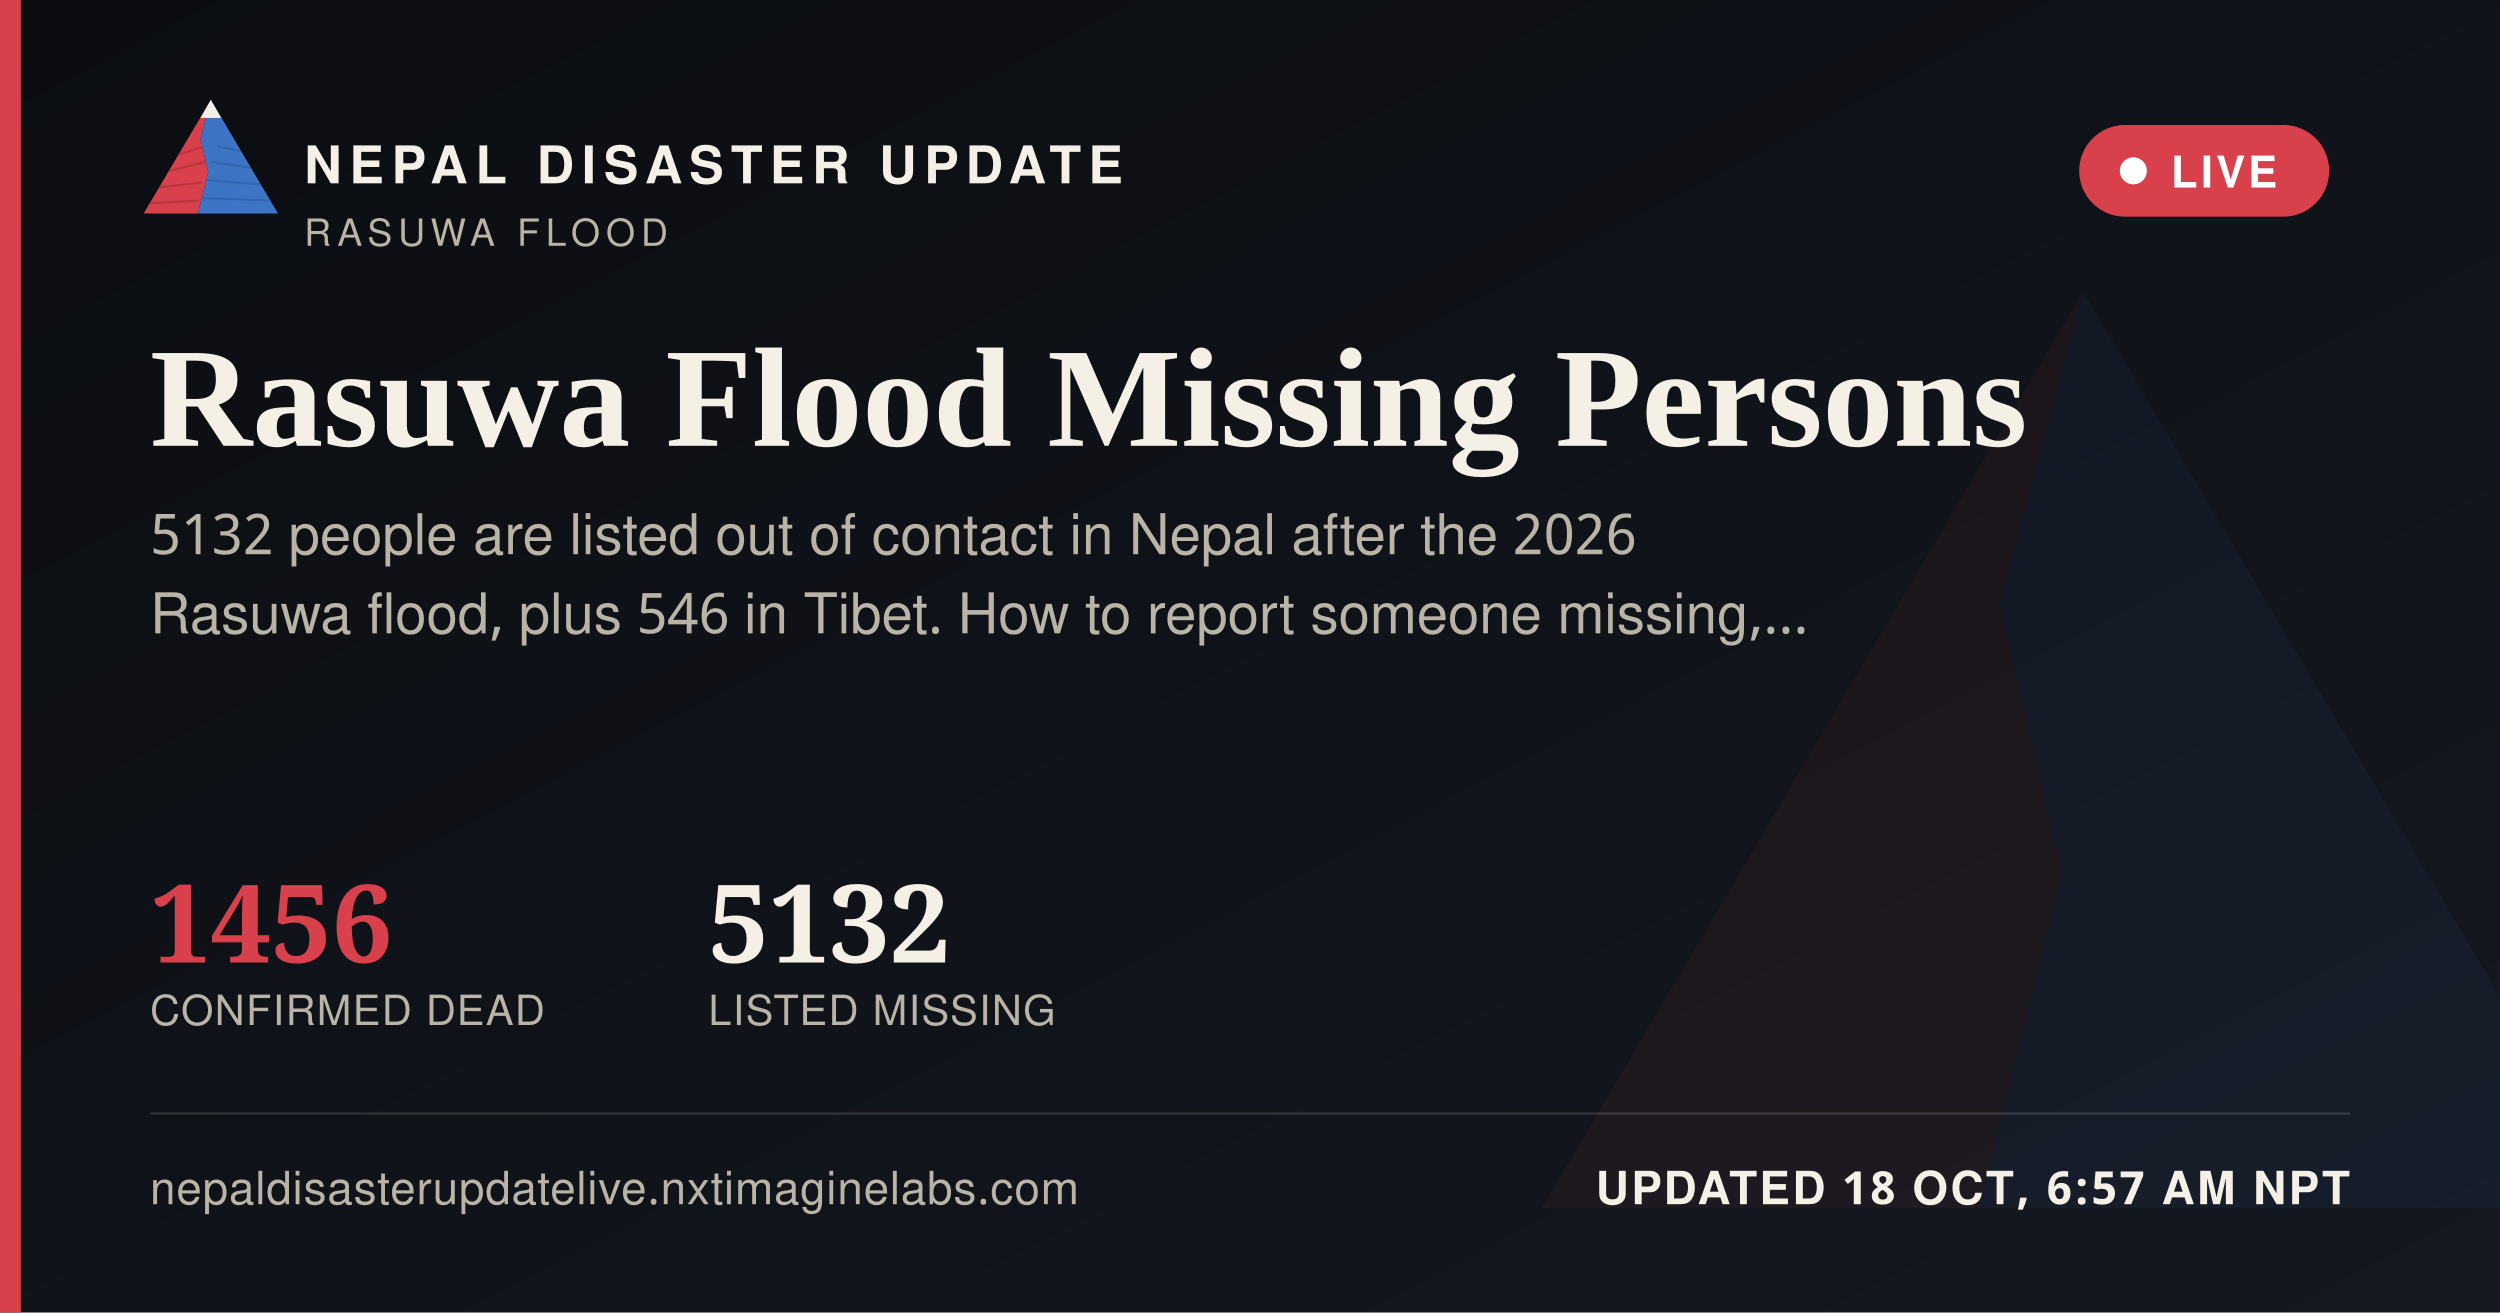
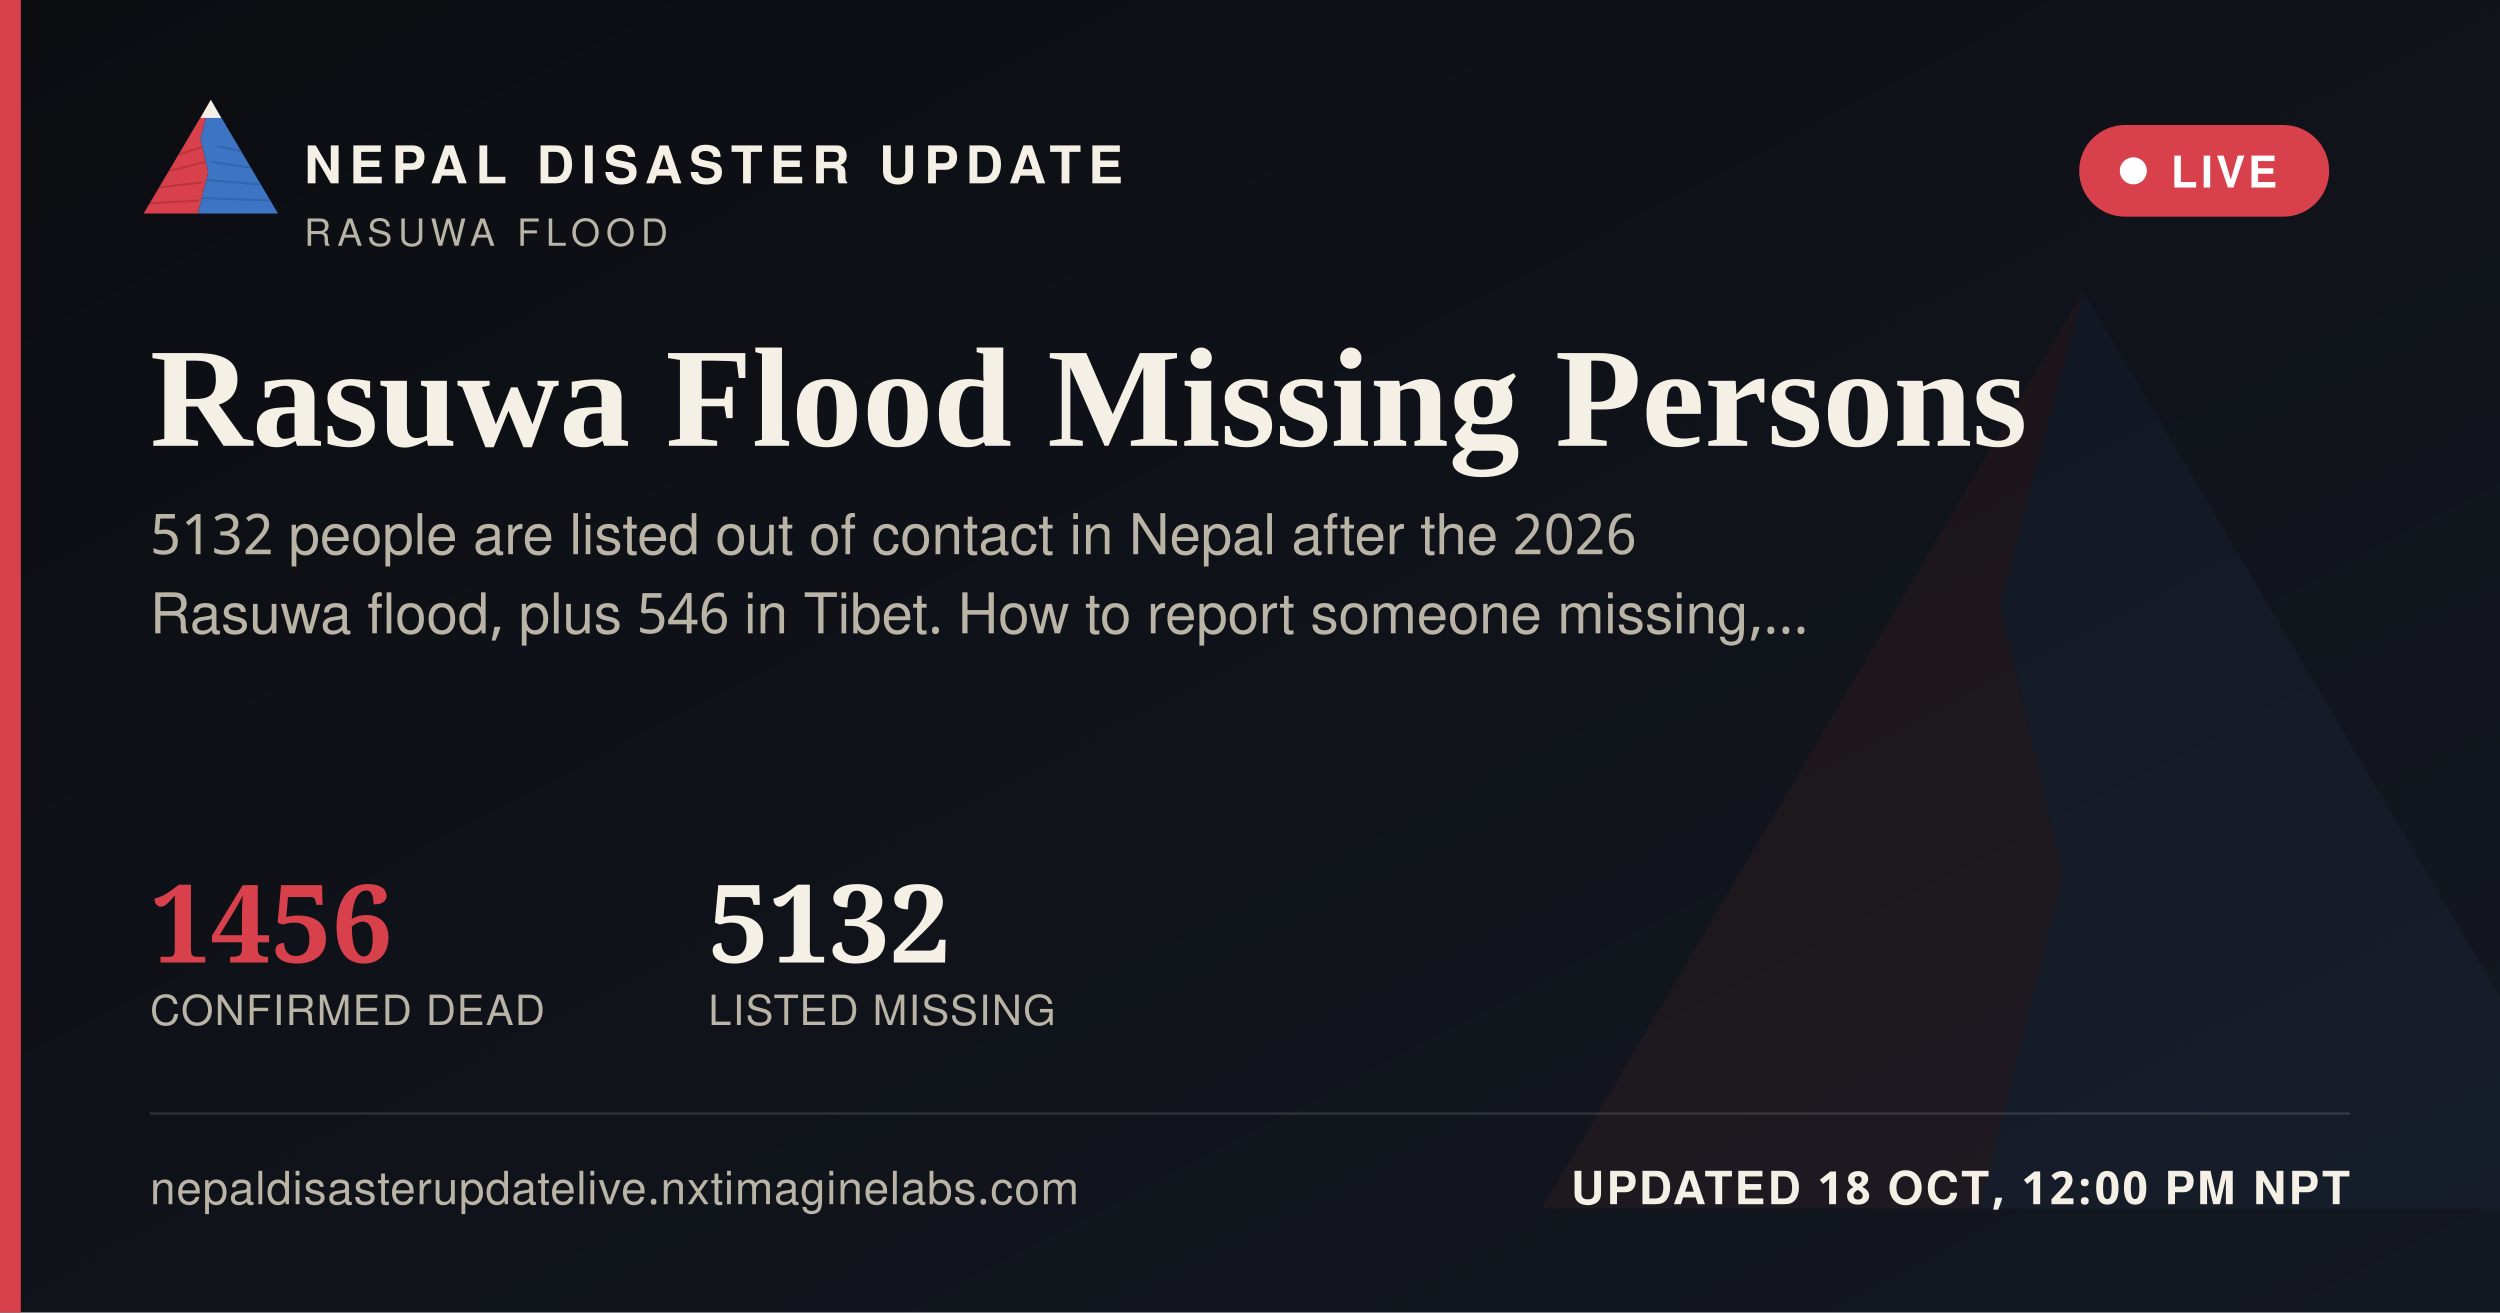
<svg xmlns="http://www.w3.org/2000/svg" width="1200" height="630" viewBox="0 0 1200 630">
  <defs>
    <linearGradient id="ogbg" x1="0" y1="0" x2="1" y2="1">
      <stop offset="0" stop-color="#0B0D11" />
      <stop offset="1" stop-color="#141821" />
    </linearGradient>
  </defs>
  <rect width="1200" height="630" fill="url(#ogbg)" />
  <g transform="translate(700,60) scale(5)" opacity="0.06">
    <polygon points="60,16 52,46 58,72 50,104 8,104" fill="#D8404B" />
    <polygon points="60,16 112,104 50,104 58,72 52,46" fill="#3D74C4" />
  </g>
  <rect x="0" y="0" width="10" height="630" fill="#D8404B" />
  <g transform="translate(64,38) scale(0.62)">
    <g>
      <defs>
        <clipPath id="ogLc">
          <polygon points="60,16 52,46 58,72 50,104 8,104" />
        </clipPath>
        <clipPath id="ogRc">
          <polygon points="60,16 112,104 50,104 58,72 52,46" />
        </clipPath>
      </defs>
      <polygon points="60,16 52,46 58,72 50,104 8,104" fill="#D8404B" />
      <g clip-path="url(#ogLc)" stroke="#A32A34" stroke-width="1.6" fill="none" opacity="0.55">
        <path d="M30,60 L55,52" />
        <path d="M24,72 L56,64" />
        <path d="M18,84 L53,80" />
        <path d="M13,96 L51,94" />
      </g>
      <polygon points="60,16 112,104 50,104 58,72 52,46" fill="#3D74C4" />
      <g clip-path="url(#ogRc)" stroke="#2A5793" stroke-width="1.6" fill="none" opacity="0.5">
        <path d="M65,52 L95,58" />
        <path d="M60,64 L100,70" />
        <path d="M56,78 L104,82" />
        <path d="M52,92 L108,94" />
      </g>
      <polygon points="60,16 52,30 68,30" fill="#F4F0E6" />
    </g>
  </g>
  <text x="146" y="88" font-family="'Public Sans', 'Noto Sans Devanagari', 'Helvetica Neue', Helvetica, Arial, sans-serif" font-size="25" font-weight="800" letter-spacing="3.6" fill="#F4F0E6">NEPAL DISASTER UPDATE</text>
  <text x="146" y="118" font-family="'Public Sans', 'Noto Sans Devanagari', 'Helvetica Neue', Helvetica, Arial, sans-serif" font-size="18" letter-spacing="2.8" fill="#B9B4A6">RASUWA FLOOD</text>
  <g>
    <rect x="998" y="60" width="120" height="44" rx="22" fill="#D8404B" stroke="none" />
    <circle cx="1024" cy="82" r="6.5" fill="#FFFFFF" />
    <text x="1042" y="90" font-family="'Public Sans', 'Noto Sans Devanagari', 'Helvetica Neue', Helvetica, Arial, sans-serif" font-size="21" font-weight="700" letter-spacing="1.6" fill="#FFFFFF">LIVE</text>
  </g>
  <text x="72" y="214" font-family="Newsreader, 'Noto Serif Devanagari', Georgia, 'Times New Roman', serif" font-size="68" font-weight="600" fill="#F4F0E6">Rasuwa Flood Missing Persons</text>
  <text x="72" y="266" font-family="'Public Sans', 'Noto Sans Devanagari', 'Helvetica Neue', Helvetica, Arial, sans-serif" font-size="27" fill="#B9B4A6">5132 people are listed out of contact in Nepal after the 2026</text>
  <text x="72" y="304" font-family="'Public Sans', 'Noto Sans Devanagari', 'Helvetica Neue', Helvetica, Arial, sans-serif" font-size="27" fill="#B9B4A6">Rasuwa flood, plus 546 in Tibet. How to report someone missing,…</text>
  <g transform="translate(72,462)">
    <text x="0" y="0" font-family="Newsreader, 'Noto Serif Devanagari', Georgia, 'Times New Roman', serif" font-size="52" font-weight="600" fill="#D8404B">1456</text>
    <text x="0" y="30" font-family="'Public Sans', 'Noto Sans Devanagari', 'Helvetica Neue', Helvetica, Arial, sans-serif" font-size="20" letter-spacing="0.6" fill="#B9B4A6">CONFIRMED DEAD</text>
    <text x="268" y="0" font-family="Newsreader, 'Noto Serif Devanagari', Georgia, 'Times New Roman', serif" font-size="52" font-weight="600" fill="#F4F0E6">5132</text>
    <text x="268" y="30" font-family="'Public Sans', 'Noto Sans Devanagari', 'Helvetica Neue', Helvetica, Arial, sans-serif" font-size="20" letter-spacing="0.6" fill="#B9B4A6">LISTED MISSING</text>
  </g>
  <rect x="72" y="534" width="1056" height="1" fill="rgba(244,240,230,0.16)" />
  <text x="72" y="578" font-family="'Public Sans', 'Noto Sans Devanagari', 'Helvetica Neue', Helvetica, Arial, sans-serif" font-size="22" fill="#B9B4A6" letter-spacing="0.4">nepaldisasterupdatelive.nxtimaginelabs.com</text>
-   <text x="1128" y="578" text-anchor="end" font-family="'Public Sans', 'Noto Sans Devanagari', 'Helvetica Neue', Helvetica, Arial, sans-serif" font-size="22" font-weight="700" letter-spacing="1.2" fill="#F4F0E6">UPDATED 18 OCT, 6:57 AM NPT</text>
+   <text x="1128" y="578" text-anchor="end" font-family="'Public Sans', 'Noto Sans Devanagari', 'Helvetica Neue', Helvetica, Arial, sans-serif" font-size="22" font-weight="700" letter-spacing="1.2" fill="#F4F0E6">UPDATED 18 OCT, 12:00 PM NPT</text>
</svg>
